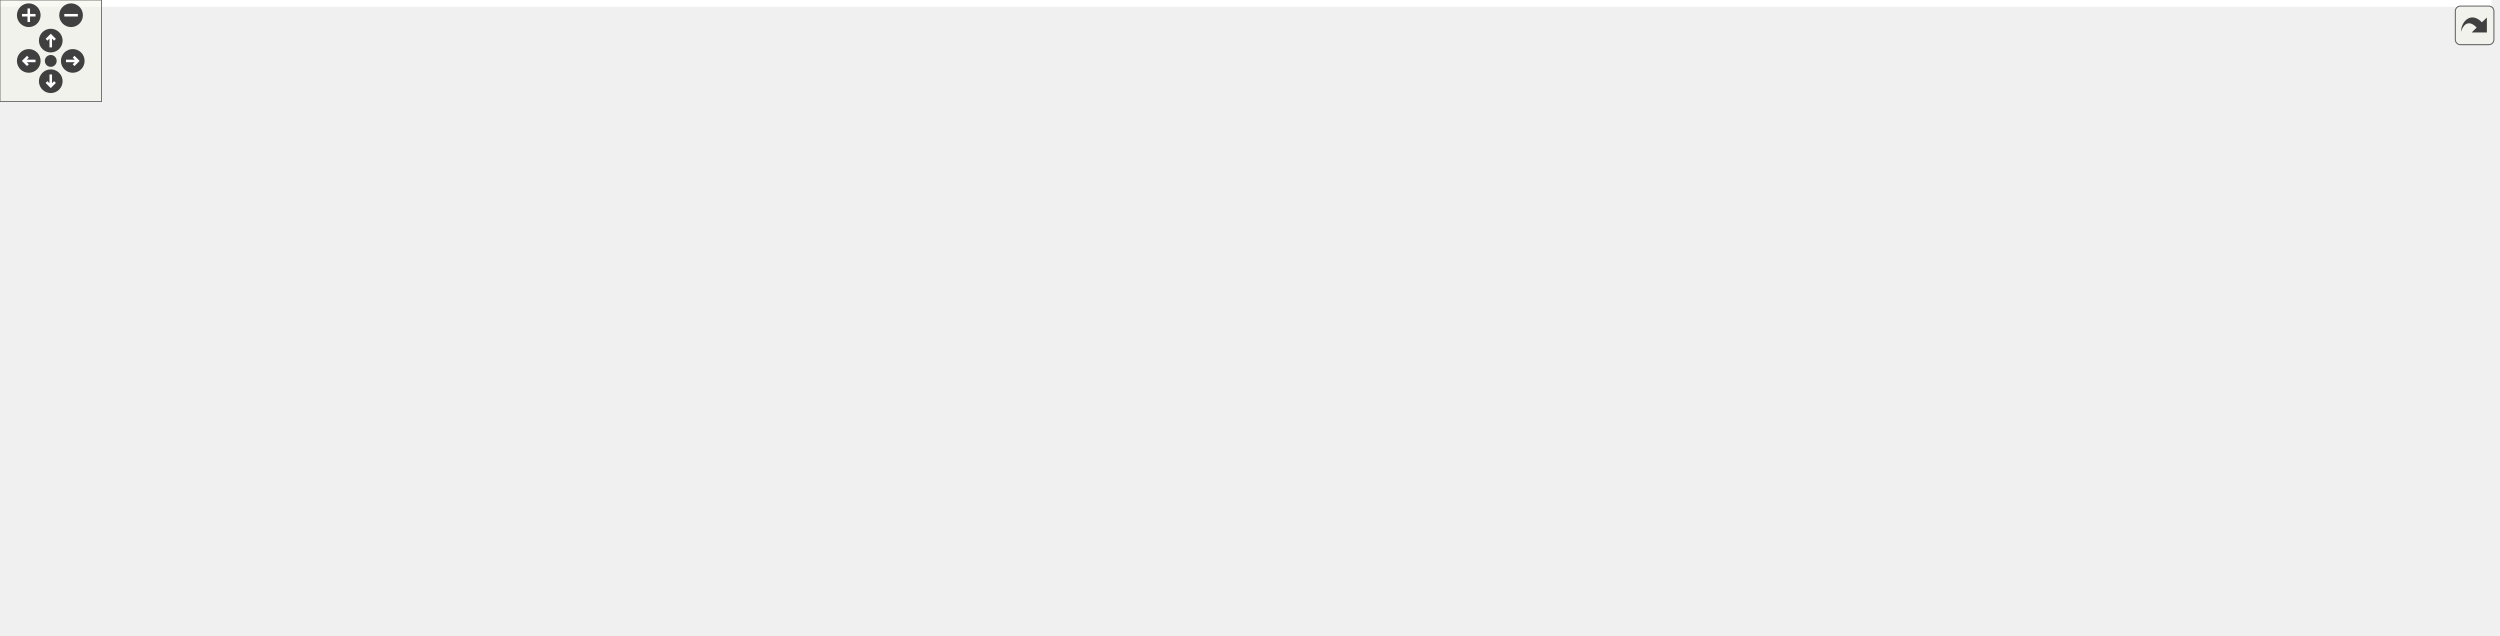
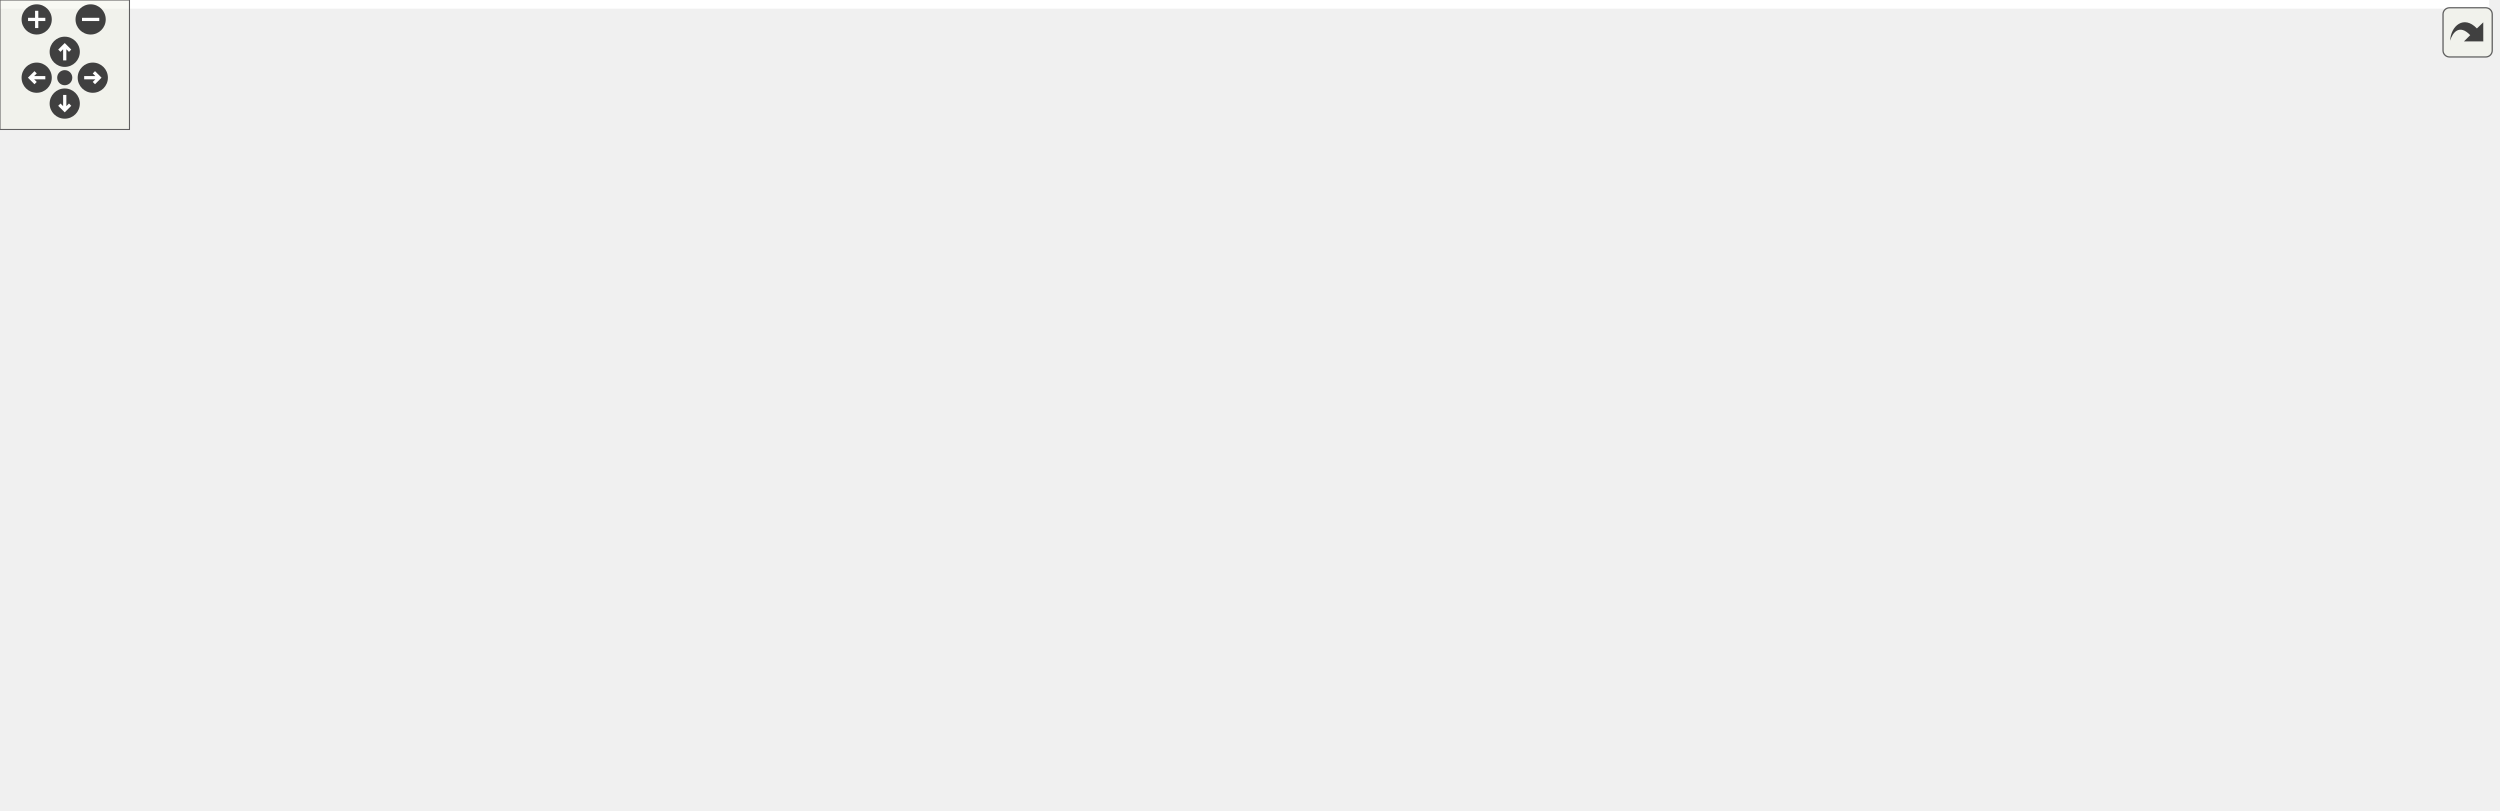
<svg xmlns="http://www.w3.org/2000/svg" xmlns:xlink="http://www.w3.org/1999/xlink" id="main" version="1.1" xml:space="preserve">
  <style type="text/css">
.edge:hover path { stroke: red; }
.edge:hover polygon { stroke: red; fill: red; }
</style>
  <defs>
    <circle id="rim" cx="0" cy="0" r="7" />
    <circle id="rim2" cx="0" cy="0" r="3.5" />
    <g id="zoomPlus">
      <use xlink:href="#rim" fill="#404040">
        <set attributeName="fill" to="#808080" begin="zoomplus.mouseover" end="zoomplus.mouseout" />
      </use>
      <path d="M-4,0h8M0,-4v8" fill="none" stroke="white" stroke-width="1.5" pointer-events="none" />
    </g>
    <g id="zoomMin">
      <use xlink:href="#rim" fill="#404040">
        <set attributeName="fill" to="#808080" begin="zoomminus.mouseover" end="zoomminus.mouseout" />
      </use>
      <path d="M-4,0h8" fill="none" stroke="white" stroke-width="1.5" pointer-events="none" />
    </g>
    <g id="dirArrow">
      <path fill="none" stroke="white" stroke-width="1.5" d="M0,-3.0v7 M-2.5,-0.5L0,-3.0L2.5,-0.5" />
    </g>
    <g id="resetDef">
      <use xlink:href="#rim2" fill="#404040">
        <set attributeName="fill" to="#808080" begin="reset.mouseover" end="reset.mouseout" />
      </use>
    </g>
  </defs>
  <svg id="graph" class="graph">
    <g id="viewport">
-       <polygon fill="white" stroke="transparent" points="-4,4 -4,-315 1472.5,-315 1472.5,4 -4,4" />
+       <polygon fill="white" stroke="transparent" points="-4,4 -4,-315 1153.5,-315 1153.5,4 -4,4" />
      <g id="node1" class="node">
        <g id="a_node1">
          <a xlink:title="Extern declarations for predefined post-processing pipeline presets.">
-             <polygon fill="#bfbfbf" stroke="black" points="798,-280.5 798,-310.5 911,-310.5 911,-280.5 798,-280.5" />
-             <text text-anchor="start" x="806" y="-298.5" font-family="Helvetica,sans-Serif" font-size="10.00">include/postprocess</text>
-             <text text-anchor="middle" x="854.5" y="-287.5" font-family="Helvetica,sans-Serif" font-size="10.00">_presets.h</text>
+             <polygon fill="#bfbfbf" stroke="black" points="660,-280.5 660,-310.5 773,-310.5 773,-280.5 660,-280.5" />
+             <text text-anchor="start" x="668" y="-298.5" font-family="Helvetica,sans-Serif" font-size="10.00">include/postprocess</text>
+             <text text-anchor="middle" x="716.5" y="-287.5" font-family="Helvetica,sans-Serif" font-size="10.00">_presets.h</text>
          </a>
        </g>
      </g>
      <g id="node2" class="node">
        <g id="a_node2">
          <a xlink:href="postprocess_8h.html" target="_top" xlink:title="High-level post-processing pipeline and effects.">
-             <polygon fill="white" stroke="black" points="812.5,-224.5 812.5,-243.5 896.5,-243.5 896.5,-224.5 812.5,-224.5" />
-             <text text-anchor="middle" x="854.5" y="-231.5" font-family="Helvetica,sans-Serif" font-size="10.00">postprocess.h</text>
+             <polygon fill="white" stroke="black" points="674.5,-224.5 674.5,-243.5 758.5,-243.5 758.5,-224.5 674.5,-224.5" />
+             <text text-anchor="middle" x="716.5" y="-231.5" font-family="Helvetica,sans-Serif" font-size="10.00">postprocess.h</text>
          </a>
        </g>
      </g>
      <g id="edge1" class="edge">
-         <path fill="none" stroke="midnightblue" d="M854.5,-280.4C854.5,-272.47 854.5,-262.46 854.5,-253.86" />
-         <polygon fill="midnightblue" stroke="midnightblue" points="858,-253.66 854.5,-243.66 851,-253.66 858,-253.66" />
+         <path fill="none" stroke="midnightblue" d="M716.5,-280.4C716.5,-272.47 716.5,-262.46 716.5,-253.86" />
+         <polygon fill="midnightblue" stroke="midnightblue" points="720,-253.66 716.5,-243.66 713,-253.66 720,-253.66" />
      </g>
      <g id="node3" class="node">
        <g id="a_node3">
          <a xlink:title=" ">
            <polygon fill="white" stroke="#bfbfbf" points="0,-168.5 0,-187.5 149,-187.5 149,-168.5 0,-168.5" />
            <text text-anchor="middle" x="74.5" y="-175.5" font-family="Helvetica,sans-Serif" font-size="10.00">effects/fx_auto_exposure.h</text>
          </a>
        </g>
      </g>
      <g id="edge2" class="edge">
-         <path fill="none" stroke="midnightblue" d="M812.42,-230.92C705.29,-225.5 413.29,-209.86 159.3,-188.12" />
-         <polygon fill="midnightblue" stroke="midnightblue" points="159.41,-184.62 149.14,-187.25 158.8,-191.59 159.41,-184.62" />
+         <path fill="none" stroke="midnightblue" d="M674.39,-230.01C582.73,-223.42 358.02,-206.78 159.19,-188.14" />
+         <polygon fill="midnightblue" stroke="midnightblue" points="159.43,-184.65 149.15,-187.19 158.77,-191.61 159.43,-184.65" />
      </g>
      <g id="node4" class="node">
        <g id="a_node4">
          <a xlink:title=" ">
            <polygon fill="white" stroke="#bfbfbf" points="167,-168.5 167,-187.5 274,-187.5 274,-168.5 167,-168.5" />
            <text text-anchor="middle" x="220.5" y="-175.5" font-family="Helvetica,sans-Serif" font-size="10.00">effects/fx_bloom.h</text>
          </a>
        </g>
      </g>
      <g id="edge3" class="edge">
-         <path fill="none" stroke="midnightblue" d="M812.15,-230.58C718.83,-225.06 488.27,-210.32 284.1,-187.99" />
-         <polygon fill="midnightblue" stroke="midnightblue" points="284.41,-184.51 274.09,-186.89 283.64,-191.46 284.41,-184.51" />
+         <path fill="none" stroke="midnightblue" d="M674.34,-229.16C598.58,-222.14 434.18,-206.38 284.4,-188.07" />
+         <polygon fill="midnightblue" stroke="midnightblue" points="284.45,-184.55 274.1,-186.8 283.6,-191.49 284.45,-184.55" />
      </g>
      <g id="node5" class="node">
        <g id="a_node5">
          <a xlink:title=" ">
            <polygon fill="white" stroke="#bfbfbf" points="292.5,-168.5 292.5,-187.5 384.5,-187.5 384.5,-168.5 292.5,-168.5" />
            <text text-anchor="middle" x="338.5" y="-175.5" font-family="Helvetica,sans-Serif" font-size="10.00">effects/fx_dof.h</text>
          </a>
        </g>
      </g>
      <g id="edge4" class="edge">
-         <path fill="none" stroke="midnightblue" d="M812.44,-229.81C732.93,-223.59 554.89,-208.71 394.72,-188.08" />
-         <polygon fill="midnightblue" stroke="midnightblue" points="395.05,-184.6 384.68,-186.78 394.15,-191.54 395.05,-184.6" />
+         <path fill="none" stroke="midnightblue" d="M674.39,-227.46C614.55,-219.51 501.25,-204.2 394.66,-188.15" />
+         <polygon fill="midnightblue" stroke="midnightblue" points="395.11,-184.68 384.7,-186.64 394.07,-191.6 395.11,-184.68" />
      </g>
      <g id="node6" class="node">
        <g id="a_node6">
          <a xlink:title=" ">
            <polygon fill="white" stroke="#bfbfbf" points="403,-168.5 403,-187.5 504,-187.5 504,-168.5 403,-168.5" />
            <text text-anchor="middle" x="453.5" y="-175.5" font-family="Helvetica,sans-Serif" font-size="10.00">effects/fx_lut3d.h</text>
          </a>
        </g>
      </g>
      <g id="edge5" class="edge">
-         <path fill="none" stroke="midnightblue" d="M812.34,-227.74C749.57,-219.84 627.57,-204.24 513.93,-188.18" />
-         <polygon fill="midnightblue" stroke="midnightblue" points="514.41,-184.71 504.02,-186.78 513.43,-191.65 514.41,-184.71" />
+         <path fill="none" stroke="midnightblue" d="M674.83,-224.44C628.75,-214.98 554.5,-199.74 504.87,-189.55" />
+         <polygon fill="midnightblue" stroke="midnightblue" points="505.48,-186.1 494.98,-187.52 504.07,-192.96 505.48,-186.1" />
      </g>
      <g id="node7" class="node">
        <g id="a_node7">
          <a xlink:title=" ">
            <polygon fill="white" stroke="#bfbfbf" points="522,-168.5 522,-187.5 631,-187.5 631,-168.5 522,-168.5" />
            <text text-anchor="middle" x="576.5" y="-175.5" font-family="Helvetica,sans-Serif" font-size="10.00">effects/fx_lut_viz.h</text>
          </a>
        </g>
      </g>
      <g id="edge6" class="edge">
-         <path fill="none" stroke="midnightblue" d="M812.28,-224.8C763.62,-215.35 683.55,-199.79 630.42,-189.47" />
-         <polygon fill="midnightblue" stroke="midnightblue" points="630.98,-186.02 620.5,-187.55 629.65,-192.89 630.98,-186.02" />
+         <path fill="none" stroke="midnightblue" d="M694.32,-224.44C671.07,-215.48 634.35,-201.31 608.08,-191.18" />
+         <polygon fill="midnightblue" stroke="midnightblue" points="609.17,-187.85 598.58,-187.52 606.65,-194.38 609.17,-187.85" />
      </g>
      <g id="node8" class="node">
        <g id="a_node8">
          <a xlink:title=" ">
            <polygon fill="white" stroke="#bfbfbf" points="649.5,-168.5 649.5,-187.5 783.5,-187.5 783.5,-168.5 649.5,-168.5" />
            <text text-anchor="middle" x="716.5" y="-175.5" font-family="Helvetica,sans-Serif" font-size="10.00">effects/fx_motion_blur.h</text>
          </a>
        </g>
      </g>
      <g id="edge7" class="edge">
-         <path fill="none" stroke="midnightblue" d="M832.63,-224.44C809.72,-215.48 773.52,-201.31 747.63,-191.18" />
-         <polygon fill="midnightblue" stroke="midnightblue" points="748.85,-187.9 738.26,-187.52 746.3,-194.42 748.85,-187.9" />
+         <path fill="none" stroke="midnightblue" d="M716.5,-224.08C716.5,-217.01 716.5,-206.86 716.5,-197.99" />
+         <polygon fill="midnightblue" stroke="midnightblue" points="720,-197.75 716.5,-187.75 713,-197.75 720,-197.75" />
      </g>
      <g id="node9" class="node">
        <g id="a_node9">
-           <a xlink:href="gpu__profiler_8h.html" target="_top" xlink:title=" ">
-             <polygon fill="white" stroke="black" points="1029,-168.5 1029,-187.5 1112,-187.5 1112,-168.5 1029,-168.5" />
-             <text text-anchor="middle" x="1070.5" y="-175.5" font-family="Helvetica,sans-Serif" font-size="10.00">gpu_profiler.h</text>
+           <a xlink:href="pp__exposure__readback_8h.html" target="_top" xlink:title="Async GPU readback state for exposure and histogram.">
+             <polygon fill="white" stroke="black" points="761.5,-112.5 761.5,-131.5 899.5,-131.5 899.5,-112.5 761.5,-112.5" />
+             <text text-anchor="middle" x="830.5" y="-119.5" font-family="Helvetica,sans-Serif" font-size="10.00">pp_exposure_readback.h</text>
          </a>
        </g>
      </g>
      <g id="edge8" class="edge">
-         <path fill="none" stroke="midnightblue" d="M888.73,-224.44C926.01,-215.12 985.77,-200.18 1026.51,-190" />
-         <polygon fill="midnightblue" stroke="midnightblue" points="1027.58,-193.34 1036.43,-187.52 1025.88,-186.55 1027.58,-193.34" />
-       </g>
-       <g id="node22" class="node">
-         <g id="a_node22">
-           <a xlink:href="pp__exposure__readback_8h.html" target="_top" xlink:title="Async GPU readback state for exposure and histogram.">
-             <polygon fill="white" stroke="black" points="876.5,-112.5 876.5,-131.5 1014.5,-131.5 1014.5,-112.5 876.5,-112.5" />
-             <text text-anchor="middle" x="945.5" y="-119.5" font-family="Helvetica,sans-Serif" font-size="10.00">pp_exposure_readback.h</text>
-           </a>
-         </g>
-       </g>
-       <g id="edge24" class="edge">
-         <path fill="none" stroke="midnightblue" d="M879.77,-224.47C896.95,-217.37 918.78,-205.55 931.5,-188 941.13,-174.71 944.38,-156.13 945.37,-142.24" />
-         <polygon fill="midnightblue" stroke="midnightblue" points="948.88,-142.01 945.76,-131.89 941.89,-141.75 948.88,-142.01" />
-       </g>
-       <g id="node23" class="node">
-         <g id="a_node23">
+         <path fill="none" stroke="midnightblue" d="M748.11,-224.43C767.93,-217.56 792.65,-206.03 808.5,-188 819.92,-175.01 825.46,-155.85 828.12,-141.69" />
+         <polygon fill="midnightblue" stroke="midnightblue" points="831.61,-142.05 829.69,-131.63 824.69,-140.97 831.61,-142.05" />
+       </g>
+       <g id="node15" class="node">
+         <g id="a_node15">
          <a xlink:href="pp__gpu__resources_8h.html" target="_top" xlink:title="GPU resource handles for the post-processing pipeline.">
-             <polygon fill="white" stroke="black" points="745,-112.5 745,-131.5 858,-131.5 858,-112.5 745,-112.5" />
-             <text text-anchor="middle" x="801.5" y="-119.5" font-family="Helvetica,sans-Serif" font-size="10.00">pp_gpu_resources.h</text>
-           </a>
-         </g>
-       </g>
-       <g id="edge27" class="edge">
-         <path fill="none" stroke="midnightblue" d="M873.81,-224.37C897.26,-212.64 931.89,-190.54 916.5,-168 905.13,-151.34 886.58,-140.84 867.66,-134.24" />
-         <polygon fill="midnightblue" stroke="midnightblue" points="868.67,-130.88 858.08,-131.21 866.56,-137.56 868.67,-130.88" />
-       </g>
-       <g id="node24" class="node">
-         <g id="a_node24">
+             <polygon fill="white" stroke="black" points="630,-112.5 630,-131.5 743,-131.5 743,-112.5 630,-112.5" />
+             <text text-anchor="middle" x="686.5" y="-119.5" font-family="Helvetica,sans-Serif" font-size="10.00">pp_gpu_resources.h</text>
+           </a>
+         </g>
+       </g>
+       <g id="edge15" class="edge">
+         <path fill="none" stroke="midnightblue" d="M741.49,-224.45C769.47,-213.44 808.89,-192.76 792.5,-168 781.84,-151.89 764.13,-141.53 746.21,-134.88" />
+         <polygon fill="midnightblue" stroke="midnightblue" points="746.87,-131.41 736.27,-131.55 744.64,-138.05 746.87,-131.41" />
+       </g>
+       <g id="node16" class="node">
+         <g id="a_node16">
          <a xlink:href="pp__params_8h.html" target="_top" xlink:title="Parameter structs and defaults for uber-shader post-processing effects.">
-             <polygon fill="white" stroke="black" points="1388.5,-112.5 1388.5,-131.5 1468.5,-131.5 1468.5,-112.5 1388.5,-112.5" />
-             <text text-anchor="middle" x="1428.5" y="-119.5" font-family="Helvetica,sans-Serif" font-size="10.00">pp_params.h</text>
-           </a>
-         </g>
-       </g>
-       <g id="edge29" class="edge">
-         <path fill="none" stroke="midnightblue" d="M896.86,-230.22C955.51,-225.57 1064.3,-214.02 1153.5,-188 1174.51,-181.87 1177.63,-174.59 1198.5,-168 1207.06,-165.3 1313.21,-144.92 1378.27,-132.53" />
-         <polygon fill="midnightblue" stroke="midnightblue" points="1379.17,-135.92 1388.34,-130.62 1377.86,-129.05 1379.17,-135.92" />
-       </g>
-       <g id="node25" class="node">
-         <g id="a_node25">
+             <polygon fill="white" stroke="black" points="1001.5,-168.5 1001.5,-187.5 1081.5,-187.5 1081.5,-168.5 1001.5,-168.5" />
+             <text text-anchor="middle" x="1041.5" y="-175.5" font-family="Helvetica,sans-Serif" font-size="10.00">pp_params.h</text>
+           </a>
+         </g>
+       </g>
+       <g id="edge17" class="edge">
+         <path fill="none" stroke="midnightblue" d="M758.63,-226.4C810.84,-218.16 902.79,-203.46 991.45,-188.16" />
+         <polygon fill="midnightblue" stroke="midnightblue" points="992.14,-191.59 1001.4,-186.43 990.95,-184.69 992.14,-191.59" />
+       </g>
+       <g id="node17" class="node">
+         <g id="a_node17">
+           <a xlink:title=" ">
+             <polygon fill="white" stroke="#bfbfbf" points="1069.5,-112.5 1069.5,-131.5 1149.5,-131.5 1149.5,-112.5 1069.5,-112.5" />
+             <text text-anchor="middle" x="1109.5" y="-119.5" font-family="Helvetica,sans-Serif" font-size="10.00">cglm/types.h</text>
+           </a>
+         </g>
+       </g>
+       <g id="edge25" class="edge">
+         <path fill="none" stroke="midnightblue" d="M758.78,-233.57C845.88,-233.86 1041.3,-229.7 1090.5,-188 1103.79,-176.73 1108.06,-156.72 1109.3,-141.87" />
+         <polygon fill="midnightblue" stroke="midnightblue" points="1112.8,-141.9 1109.76,-131.75 1105.81,-141.58 1112.8,-141.9" />
+       </g>
+       <g id="node18" class="node">
+         <g id="a_node18">
          <a xlink:href="pp__shader__state_8h.html" target="_top" xlink:title="Shader management state for the optimized uber-shader pipeline.">
-             <polygon fill="white" stroke="black" points="801.5,-168.5 801.5,-187.5 907.5,-187.5 907.5,-168.5 801.5,-168.5" />
-             <text text-anchor="middle" x="854.5" y="-175.5" font-family="Helvetica,sans-Serif" font-size="10.00">pp_shader_state.h</text>
-           </a>
-         </g>
-       </g>
-       <g id="edge32" class="edge">
-         <path fill="none" stroke="midnightblue" d="M854.5,-224.08C854.5,-217.01 854.5,-206.86 854.5,-197.99" />
-         <polygon fill="midnightblue" stroke="midnightblue" points="858,-197.75 854.5,-187.75 851,-197.75 858,-197.75" />
-       </g>
-       <g id="node27" class="node">
-         <g id="a_node27">
-           <a xlink:href="pp__ubo_8h.html" target="_top" xlink:title="GPU-side Uniform Buffer Object layout for the post-processing uber-shader.">
-             <polygon fill="white" stroke="black" points="1203,-112.5 1203,-131.5 1264,-131.5 1264,-112.5 1203,-112.5" />
-             <text text-anchor="middle" x="1233.5" y="-119.5" font-family="Helvetica,sans-Serif" font-size="10.00">pp_ubo.h</text>
-           </a>
-         </g>
-       </g>
-       <g id="edge37" class="edge">
-         <path fill="none" stroke="midnightblue" d="M896.84,-230.55C950.51,-226.39 1045.23,-215.53 1121.5,-188 1139.75,-181.41 1184.33,-154.15 1211.42,-137.09" />
-         <polygon fill="midnightblue" stroke="midnightblue" points="1213.62,-139.84 1220.2,-131.53 1209.88,-133.92 1213.62,-139.84" />
-       </g>
-       <g id="node28" class="node">
-         <g id="a_node28">
-           <a xlink:title=" ">
-             <polygon fill="white" stroke="#bfbfbf" points="1207,-168.5 1207,-187.5 1284,-187.5 1284,-168.5 1207,-168.5" />
-             <text text-anchor="middle" x="1245.5" y="-175.5" font-family="Helvetica,sans-Serif" font-size="10.00">cglm/cglm.h</text>
-           </a>
-         </g>
-       </g>
-       <g id="edge41" class="edge">
-         <path fill="none" stroke="midnightblue" d="M896.72,-227.87C960.77,-219.98 1086.27,-204.09 1192.5,-188 1193.8,-187.8 1195.11,-187.6 1196.44,-187.39" />
-         <polygon fill="midnightblue" stroke="midnightblue" points="1197.42,-190.78 1206.74,-185.75 1196.31,-183.87 1197.42,-190.78" />
+             <polygon fill="white" stroke="black" points="877.5,-168.5 877.5,-187.5 983.5,-187.5 983.5,-168.5 877.5,-168.5" />
+             <text text-anchor="middle" x="930.5" y="-175.5" font-family="Helvetica,sans-Serif" font-size="10.00">pp_shader_state.h</text>
+           </a>
+         </g>
+       </g>
+       <g id="edge20" class="edge">
+         <path fill="none" stroke="midnightblue" d="M750.41,-224.44C787.35,-215.12 846.55,-200.18 886.92,-190" />
+         <polygon fill="midnightblue" stroke="midnightblue" points="887.91,-193.36 896.75,-187.52 886.2,-186.57 887.91,-193.36" />
      </g>
      <g id="node10" class="node">
        <g id="a_node10">
-           <a xlink:href="adaptive__sampler_8h.html" target="_top" xlink:title="Adaptive sampling utility for performance metrics.">
-             <polygon fill="white" stroke="black" points="1043,-56.5 1043,-75.5 1156,-75.5 1156,-56.5 1043,-56.5" />
-             <text text-anchor="middle" x="1099.5" y="-63.5" font-family="Helvetica,sans-Serif" font-size="10.00">adaptive_sampler.h</text>
+           <a xlink:href="gl__common_8h.html" target="_top" xlink:title="Common OpenGL definitions, RAII helpers, and utilities.">
+             <polygon fill="white" stroke="black" points="789,-56.5 789,-75.5 872,-75.5 872,-56.5 789,-56.5" />
+             <text text-anchor="middle" x="830.5" y="-63.5" font-family="Helvetica,sans-Serif" font-size="10.00">gl_common.h</text>
          </a>
        </g>
      </g>
      <g id="edge9" class="edge">
-         <path fill="none" stroke="midnightblue" d="M1084.58,-168.26C1095.85,-160.35 1110.85,-147.58 1117.5,-132 1124.1,-116.55 1117.65,-98.01 1110.71,-84.69" />
-         <polygon fill="midnightblue" stroke="midnightblue" points="1113.53,-82.58 1105.51,-75.66 1107.46,-86.07 1113.53,-82.58" />
+         <path fill="none" stroke="midnightblue" d="M830.5,-112.08C830.5,-105.01 830.5,-94.86 830.5,-85.99" />
+         <polygon fill="midnightblue" stroke="midnightblue" points="834,-85.75 830.5,-75.75 827,-85.75 834,-85.75" />
+       </g>
+       <g id="node14" class="node">
+         <g id="a_node14">
+           <a xlink:title=" ">
+             <polygon fill="white" stroke="#bfbfbf" points="938,-0.5 938,-19.5 991,-19.5 991,-0.5 938,-0.5" />
+             <text text-anchor="middle" x="964.5" y="-7.5" font-family="Helvetica,sans-Serif" font-size="10.00">stdint.h</text>
+           </a>
+         </g>
+       </g>
+       <g id="edge14" class="edge">
+         <path fill="none" stroke="midnightblue" d="M841.01,-112.37C863.72,-93.73 917.56,-49.53 946.06,-26.13" />
+         <polygon fill="midnightblue" stroke="midnightblue" points="948.53,-28.64 954.03,-19.59 944.08,-23.23 948.53,-28.64" />
+       </g>
+       <g id="node11" class="node">
+         <g id="a_node11">
+           <a xlink:title=" ">
+             <polygon fill="white" stroke="#bfbfbf" points="748,-0.5 748,-19.5 819,-19.5 819,-0.5 748,-0.5" />
+             <text text-anchor="middle" x="783.5" y="-7.5" font-family="Helvetica,sans-Serif" font-size="10.00">glad/glad.h</text>
+           </a>
+         </g>
+       </g>
+       <g id="edge10" class="edge">
+         <path fill="none" stroke="midnightblue" d="M822.74,-56.08C815.96,-48.3 805.96,-36.8 797.74,-27.37" />
+         <polygon fill="midnightblue" stroke="midnightblue" points="800.32,-25 791.12,-19.75 795.04,-29.59 800.32,-25" />
      </g>
      <g id="node12" class="node">
        <g id="a_node12">
          <a xlink:title=" ">
-             <polygon fill="white" stroke="#bfbfbf" points="1115,-0.5 1115,-19.5 1168,-19.5 1168,-0.5 1115,-0.5" />
-             <text text-anchor="middle" x="1141.5" y="-7.5" font-family="Helvetica,sans-Serif" font-size="10.00">stdint.h</text>
-           </a>
-         </g>
-       </g>
-       <g id="edge21" class="edge">
-         <path fill="none" stroke="midnightblue" d="M1085.62,-168.48C1099.09,-160.36 1118.72,-147.16 1132.5,-132 1151.93,-110.62 1157.9,-103.87 1165.5,-76 1170.03,-59.38 1161.98,-41.01 1154.01,-28.05" />
-         <polygon fill="midnightblue" stroke="midnightblue" points="1156.87,-26.03 1148.4,-19.67 1151.05,-29.93 1156.87,-26.03" />
+             <polygon fill="white" stroke="#bfbfbf" points="837,-0.5 837,-19.5 920,-19.5 920,-0.5 837,-0.5" />
+             <text text-anchor="middle" x="878.5" y="-7.5" font-family="Helvetica,sans-Serif" font-size="10.00">GLFW/glfw3.h</text>
+           </a>
+         </g>
+       </g>
+       <g id="edge11" class="edge">
+         <path fill="none" stroke="midnightblue" d="M838.43,-56.08C845.35,-48.3 855.57,-36.8 863.95,-27.37" />
+         <polygon fill="midnightblue" stroke="midnightblue" points="866.69,-29.55 870.72,-19.75 861.46,-24.9 866.69,-29.55" />
      </g>
      <g id="node13" class="node">
        <g id="a_node13">
-           <a xlink:href="metric__stack_8h.html" target="_top" xlink:title=" ">
-             <polygon fill="white" stroke="black" points="638,-112.5 638,-131.5 727,-131.5 727,-112.5 638,-112.5" />
-             <text text-anchor="middle" x="682.5" y="-119.5" font-family="Helvetica,sans-Serif" font-size="10.00">metric_stack.h</text>
+           <a xlink:title=" ">
+             <polygon fill="white" stroke="#bfbfbf" points="673.5,-0.5 673.5,-19.5 729.5,-19.5 729.5,-0.5 673.5,-0.5" />
+             <text text-anchor="middle" x="701.5" y="-7.5" font-family="Helvetica,sans-Serif" font-size="10.00">stddef.h</text>
          </a>
        </g>
      </g>
      <g id="edge12" class="edge">
-         <path fill="none" stroke="midnightblue" d="M1028.78,-171.8C967.36,-164.06 848.72,-148.75 737.34,-132.09" />
-         <polygon fill="midnightblue" stroke="midnightblue" points="737.68,-128.6 727.27,-130.57 736.64,-135.52 737.68,-128.6" />
-       </g>
-       <g id="node15" class="node">
-         <g id="a_node15">
-           <a xlink:href="perf__timer_8h.html" target="_top" xlink:title="High-precision performance measurement (CPU and GPU).">
-             <polygon fill="white" stroke="black" points="1032.5,-112.5 1032.5,-131.5 1108.5,-131.5 1108.5,-112.5 1032.5,-112.5" />
-             <text text-anchor="middle" x="1070.5" y="-119.5" font-family="Helvetica,sans-Serif" font-size="10.00">perf_timer.h</text>
-           </a>
-         </g>
-       </g>
-       <g id="edge14" class="edge">
-         <path fill="none" stroke="midnightblue" d="M1070.5,-168.08C1070.5,-161.01 1070.5,-150.86 1070.5,-141.99" />
-         <polygon fill="midnightblue" stroke="midnightblue" points="1074,-141.75 1070.5,-131.75 1067,-141.75 1074,-141.75" />
+         <path fill="none" stroke="midnightblue" d="M810.06,-56.44C788.83,-47.56 755.4,-33.56 731.25,-23.45" />
+         <polygon fill="midnightblue" stroke="midnightblue" points="732.42,-20.15 721.84,-19.52 729.72,-26.61 732.42,-20.15" />
+       </g>
+       <g id="edge13" class="edge">
+         <path fill="none" stroke="midnightblue" d="M851.73,-56.44C873.88,-47.52 908.82,-33.44 933.94,-23.32" />
+         <polygon fill="midnightblue" stroke="midnightblue" points="935.4,-26.5 943.37,-19.52 932.78,-20.01 935.4,-26.5" />
+       </g>
+       <g id="edge16" class="edge">
+         <path fill="none" stroke="midnightblue" d="M709.32,-112.44C733.33,-103.44 771.33,-89.19 798.37,-79.05" />
+         <polygon fill="midnightblue" stroke="midnightblue" points="799.66,-82.3 807.79,-75.52 797.2,-75.75 799.66,-82.3" />
+       </g>
+       <g id="edge19" class="edge">
+         <path fill="none" stroke="midnightblue" d="M1041.56,-168.42C1041.34,-147.64 1038.54,-93.56 1016.5,-56 1009.42,-43.93 997.93,-33.48 987.54,-25.7" />
+         <polygon fill="midnightblue" stroke="midnightblue" points="989.39,-22.72 979.2,-19.81 985.35,-28.44 989.39,-22.72" />
+       </g>
+       <g id="edge18" class="edge">
+         <path fill="none" stroke="midnightblue" d="M1052.43,-168.32C1062.67,-160.18 1078.22,-147.84 1090.5,-138.09" />
+         <polygon fill="midnightblue" stroke="midnightblue" points="1092.72,-140.79 1098.38,-131.83 1088.37,-135.31 1092.72,-140.79" />
+       </g>
+       <g id="node19" class="node">
+         <g id="a_node19">
+           <a xlink:href="shader_8h.html" target="_top" xlink:title="High-level OpenGL shader management with metadata and uniform caching.">
+             <polygon fill="white" stroke="black" points="917.5,-112.5 917.5,-131.5 975.5,-131.5 975.5,-112.5 917.5,-112.5" />
+             <text text-anchor="middle" x="946.5" y="-119.5" font-family="Helvetica,sans-Serif" font-size="10.00">shader.h</text>
+           </a>
+         </g>
+       </g>
+       <g id="edge21" class="edge">
+         <path fill="none" stroke="midnightblue" d="M933.14,-168.08C935.29,-160.85 938.38,-150.41 941.05,-141.4" />
+         <polygon fill="midnightblue" stroke="midnightblue" points="944.42,-142.33 943.91,-131.75 937.71,-140.34 944.42,-142.33" />
      </g>
      <g id="node20" class="node">
        <g id="a_node20">
-           <a xlink:href="app__settings_8h.html" target="_top" xlink:title="Global application constants, configuration macros, and default values.">
-             <polygon fill="white" stroke="black" points="1282.5,-112.5 1282.5,-131.5 1370.5,-131.5 1370.5,-112.5 1282.5,-112.5" />
-             <text text-anchor="middle" x="1326.5" y="-119.5" font-family="Helvetica,sans-Serif" font-size="10.00">app_settings.h</text>
-           </a>
-         </g>
+           <a xlink:title=" ">
+             <polygon fill="white" stroke="#bfbfbf" points="945.5,-56.5 945.5,-75.5 1007.5,-75.5 1007.5,-56.5 945.5,-56.5" />
+             <text text-anchor="middle" x="976.5" y="-63.5" font-family="Helvetica,sans-Serif" font-size="10.00">stdbool.h</text>
+           </a>
+         </g>
+       </g>
+       <g id="edge24" class="edge">
+         <path fill="none" stroke="midnightblue" d="M947.13,-168.46C959.99,-160.84 976.84,-148.36 984.5,-132 991.35,-117.38 988.14,-98.97 983.92,-85.48" />
+         <polygon fill="midnightblue" stroke="midnightblue" points="987.15,-84.13 980.49,-75.88 980.56,-86.48 987.15,-84.13" />
      </g>
      <g id="edge22" class="edge">
-         <path fill="none" stroke="midnightblue" d="M1111.06,-168.44C1155.82,-159 1227.88,-143.8 1276.2,-133.61" />
-         <polygon fill="midnightblue" stroke="midnightblue" points="1277.06,-137.01 1286.13,-131.52 1275.62,-130.16 1277.06,-137.01" />
-       </g>
-       <g id="node11" class="node">
-         <g id="a_node11">
-           <a xlink:title=" ">
-             <polygon fill="white" stroke="#bfbfbf" points="1007.5,-0.5 1007.5,-19.5 1063.5,-19.5 1063.5,-0.5 1007.5,-0.5" />
-             <text text-anchor="middle" x="1035.5" y="-7.5" font-family="Helvetica,sans-Serif" font-size="10.00">stddef.h</text>
-           </a>
-         </g>
-       </g>
-       <g id="edge10" class="edge">
-         <path fill="none" stroke="midnightblue" d="M1089.22,-56.32C1079.66,-48.26 1065.22,-36.08 1053.72,-26.37" />
-         <polygon fill="midnightblue" stroke="midnightblue" points="1055.87,-23.61 1045.97,-19.83 1051.36,-28.96 1055.87,-23.61" />
-       </g>
-       <g id="edge11" class="edge">
-         <path fill="none" stroke="midnightblue" d="M1106.44,-56.08C1112.43,-48.38 1121.25,-37.03 1128.55,-27.65" />
-         <polygon fill="midnightblue" stroke="midnightblue" points="1131.32,-29.79 1134.69,-19.75 1125.79,-25.5 1131.32,-29.79" />
-       </g>
-       <g id="node14" class="node">
-         <g id="a_node14">
-           <a xlink:title=" ">
-             <polygon fill="white" stroke="#bfbfbf" points="559.5,-56.5 559.5,-75.5 621.5,-75.5 621.5,-56.5 559.5,-56.5" />
-             <text text-anchor="middle" x="590.5" y="-63.5" font-family="Helvetica,sans-Serif" font-size="10.00">stdbool.h</text>
-           </a>
-         </g>
-       </g>
-       <g id="edge13" class="edge">
-         <path fill="none" stroke="midnightblue" d="M667.72,-112.32C653.23,-103.82 630.93,-90.73 614.01,-80.8" />
-         <polygon fill="midnightblue" stroke="midnightblue" points="615.64,-77.7 605.24,-75.65 612.1,-83.74 615.64,-77.7" />
-       </g>
-       <g id="node16" class="node">
-         <g id="a_node16">
-           <a xlink:href="gl__common_8h.html" target="_top" xlink:title="Common OpenGL definitions, RAII helpers, and utilities.">
-             <polygon fill="white" stroke="black" points="837,-56.5 837,-75.5 920,-75.5 920,-56.5 837,-56.5" />
-             <text text-anchor="middle" x="878.5" y="-63.5" font-family="Helvetica,sans-Serif" font-size="10.00">gl_common.h</text>
-           </a>
-         </g>
-       </g>
-       <g id="edge15" class="edge">
-         <path fill="none" stroke="midnightblue" d="M1040.08,-112.44C1007.22,-103.2 954.72,-88.44 918.53,-78.26" />
-         <polygon fill="midnightblue" stroke="midnightblue" points="919.35,-74.85 908.78,-75.52 917.46,-81.59 919.35,-74.85" />
-       </g>
-       <g id="node19" class="node">
-         <g id="a_node19">
-           <a xlink:title=" ">
-             <polygon fill="white" stroke="#bfbfbf" points="976.5,-56.5 976.5,-75.5 1024.5,-75.5 1024.5,-56.5 976.5,-56.5" />
-             <text text-anchor="middle" x="1000.5" y="-63.5" font-family="Helvetica,sans-Serif" font-size="10.00">time.h</text>
-           </a>
-         </g>
-       </g>
-       <g id="edge20" class="edge">
-         <path fill="none" stroke="midnightblue" d="M1059.25,-112.32C1048.7,-104.18 1032.7,-91.84 1020.06,-82.09" />
-         <polygon fill="midnightblue" stroke="midnightblue" points="1022.01,-79.17 1011.95,-75.83 1017.73,-84.71 1022.01,-79.17" />
-       </g>
-       <g id="edge18" class="edge">
-         <path fill="none" stroke="midnightblue" d="M903.38,-56.44C929.79,-47.36 971.72,-32.94 1001.24,-22.78" />
-         <polygon fill="midnightblue" stroke="midnightblue" points="1002.42,-26.08 1010.74,-19.52 1000.14,-19.46 1002.42,-26.08" />
-       </g>
-       <g id="edge19" class="edge">
-         <path fill="none" stroke="midnightblue" d="M920.17,-56.44C971.05,-46 1056.28,-28.5 1104.78,-18.54" />
-         <polygon fill="midnightblue" stroke="midnightblue" points="1105.75,-21.91 1114.84,-16.47 1104.34,-15.06 1105.75,-21.91" />
-       </g>
-       <g id="node17" class="node">
-         <g id="a_node17">
-           <a xlink:title=" ">
-             <polygon fill="white" stroke="#bfbfbf" points="880,-0.5 880,-19.5 951,-19.5 951,-0.5 880,-0.5" />
-             <text text-anchor="middle" x="915.5" y="-7.5" font-family="Helvetica,sans-Serif" font-size="10.00">glad/glad.h</text>
-           </a>
-         </g>
-       </g>
-       <g id="edge16" class="edge">
-         <path fill="none" stroke="midnightblue" d="M884.61,-56.08C889.78,-48.53 897.35,-37.49 903.69,-28.23" />
-         <polygon fill="midnightblue" stroke="midnightblue" points="906.74,-29.98 909.5,-19.75 900.96,-26.02 906.74,-29.98" />
-       </g>
-       <g id="node18" class="node">
-         <g id="a_node18">
-           <a xlink:title=" ">
-             <polygon fill="white" stroke="#bfbfbf" points="779,-0.5 779,-19.5 862,-19.5 862,-0.5 779,-0.5" />
-             <text text-anchor="middle" x="820.5" y="-7.5" font-family="Helvetica,sans-Serif" font-size="10.00">GLFW/glfw3.h</text>
-           </a>
-         </g>
-       </g>
-       <g id="edge17" class="edge">
-         <path fill="none" stroke="midnightblue" d="M869.18,-56.32C860.61,-48.34 847.69,-36.31 837.31,-26.65" />
-         <polygon fill="midnightblue" stroke="midnightblue" points="839.69,-24.09 829.99,-19.83 834.92,-29.21 839.69,-24.09" />
-       </g>
-       <g id="node21" class="node">
-         <g id="a_node21">
-           <a xlink:title=" ">
-             <polygon fill="white" stroke="#bfbfbf" points="1286.5,-56.5 1286.5,-75.5 1366.5,-75.5 1366.5,-56.5 1286.5,-56.5" />
-             <text text-anchor="middle" x="1326.5" y="-63.5" font-family="Helvetica,sans-Serif" font-size="10.00">cglm/types.h</text>
-           </a>
-         </g>
+         <path fill="none" stroke="midnightblue" d="M928.12,-112.44C909.28,-103.68 879.77,-89.94 858.12,-79.86" />
+         <polygon fill="midnightblue" stroke="midnightblue" points="859.34,-76.56 848.79,-75.52 856.38,-82.91 859.34,-76.56" />
      </g>
      <g id="edge23" class="edge">
-         <path fill="none" stroke="midnightblue" d="M1326.5,-112.08C1326.5,-105.01 1326.5,-94.86 1326.5,-85.99" />
-         <polygon fill="midnightblue" stroke="midnightblue" points="1330,-85.75 1326.5,-75.75 1323,-85.75 1330,-85.75" />
-       </g>
-       <g id="edge26" class="edge">
-         <path fill="none" stroke="midnightblue" d="M945.89,-112.46C947.01,-98.56 951.27,-71.08 967.5,-56 987.27,-37.62 1059.8,-23.53 1104.74,-16.33" />
-         <polygon fill="midnightblue" stroke="midnightblue" points="1105.36,-19.77 1114.7,-14.77 1104.28,-12.86 1105.36,-19.77" />
-       </g>
-       <g id="edge25" class="edge">
-         <path fill="none" stroke="midnightblue" d="M934.74,-112.32C924.73,-104.26 909.61,-92.08 897.57,-82.37" />
-         <polygon fill="midnightblue" stroke="midnightblue" points="899.44,-79.38 889.46,-75.83 895.05,-84.83 899.44,-79.38" />
-       </g>
-       <g id="edge28" class="edge">
-         <path fill="none" stroke="midnightblue" d="M813.87,-112.32C825.66,-104.06 843.63,-91.45 857.64,-81.63" />
-         <polygon fill="midnightblue" stroke="midnightblue" points="859.98,-84.26 866.16,-75.65 855.96,-78.53 859.98,-84.26" />
-       </g>
-       <g id="edge31" class="edge">
-         <path fill="none" stroke="midnightblue" d="M1423.99,-112.19C1416.19,-97.91 1398.75,-69.89 1375.5,-56 1313.29,-18.85 1226.67,-11.47 1178.16,-10.51" />
-         <polygon fill="midnightblue" stroke="midnightblue" points="1178.17,-7.01 1168.13,-10.4 1178.08,-14.01 1178.17,-7.01" />
-       </g>
-       <g id="edge30" class="edge">
-         <path fill="none" stroke="midnightblue" d="M1412.11,-112.32C1395.83,-103.7 1370.63,-90.36 1351.78,-80.39" />
-         <polygon fill="midnightblue" stroke="midnightblue" points="1353.32,-77.24 1342.85,-75.65 1350.05,-83.43 1353.32,-77.24" />
-       </g>
-       <g id="edge36" class="edge">
-         <path fill="none" stroke="midnightblue" d="M801.31,-169.18C714.78,-156.45 553.01,-132.59 552.5,-132 539.27,-116.66 555.99,-96.07 571.24,-82.21" />
-         <polygon fill="midnightblue" stroke="midnightblue" points="573.6,-84.8 578.92,-75.64 569.04,-79.48 573.6,-84.8" />
-       </g>
-       <g id="node26" class="node">
-         <g id="a_node26">
-           <a xlink:href="shader_8h.html" target="_top" xlink:title="High-level OpenGL shader management with metadata and uniform caching.">
-             <polygon fill="white" stroke="black" points="561.5,-112.5 561.5,-131.5 619.5,-131.5 619.5,-112.5 561.5,-112.5" />
-             <text text-anchor="middle" x="590.5" y="-119.5" font-family="Helvetica,sans-Serif" font-size="10.00">shader.h</text>
-           </a>
-         </g>
-       </g>
-       <g id="edge33" class="edge">
-         <path fill="none" stroke="midnightblue" d="M809.6,-168.42C766.25,-160.05 698.53,-146.74 629.98,-132.05" />
-         <polygon fill="midnightblue" stroke="midnightblue" points="630.38,-128.56 619.87,-129.87 628.91,-135.4 630.38,-128.56" />
-       </g>
-       <g id="edge35" class="edge">
-         <path fill="none" stroke="midnightblue" d="M590.5,-112.08C590.5,-105.01 590.5,-94.86 590.5,-85.99" />
-         <polygon fill="midnightblue" stroke="midnightblue" points="594,-85.75 590.5,-75.75 587,-85.75 594,-85.75" />
-       </g>
-       <g id="edge34" class="edge">
-         <path fill="none" stroke="midnightblue" d="M619.85,-114.07C623.1,-113.35 626.37,-112.64 629.5,-112 697.53,-98.01 776.51,-84.14 826.96,-75.57" />
-         <polygon fill="midnightblue" stroke="midnightblue" points="827.69,-79 836.97,-73.88 826.52,-72.1 827.69,-79" />
-       </g>
-       <g id="edge40" class="edge">
-         <path fill="none" stroke="midnightblue" d="M1230.18,-112.33C1224.86,-99.18 1213.5,-73.87 1198.5,-56 1188.65,-44.26 1175.31,-33.53 1164.01,-25.49" />
-         <polygon fill="midnightblue" stroke="midnightblue" points="1165.72,-22.42 1155.49,-19.66 1161.76,-28.2 1165.72,-22.42" />
-       </g>
-       <g id="edge38" class="edge">
-         <path fill="none" stroke="midnightblue" d="M1202.93,-116.35C1142.13,-107.1 1005.45,-86.31 930.36,-74.89" />
-         <polygon fill="midnightblue" stroke="midnightblue" points="930.6,-71.38 920.18,-73.34 929.54,-78.3 930.6,-71.38" />
-       </g>
-       <g id="edge39" class="edge">
-         <path fill="none" stroke="midnightblue" d="M1248.44,-112.32C1263.09,-103.82 1285.63,-90.73 1302.74,-80.8" />
-         <polygon fill="midnightblue" stroke="midnightblue" points="1304.7,-83.7 1311.6,-75.65 1301.19,-77.65 1304.7,-83.7" />
+         <path fill="none" stroke="midnightblue" d="M951.45,-112.08C955.6,-104.61 961.65,-93.72 966.77,-84.52" />
+         <polygon fill="midnightblue" stroke="midnightblue" points="969.84,-86.19 971.64,-75.75 963.72,-82.79 969.84,-86.19" />
      </g>
    </g>
  </svg>
  <g id="navigator" transform="translate(0 0)" fill="#404254">
    <rect fill="#f2f5e9" fill-opacity="0.5" stroke="#606060" stroke-width=".5" x="0" y="0" width="60" height="60" />
    <use id="zoomplus" xlink:href="#zoomPlus" x="17" y="9" />
    <use id="zoomminus" xlink:href="#zoomMin" x="42" y="9" />
    <use id="reset" xlink:href="#resetDef" x="30" y="36" />
    <g id="arrowUp" xlink:href="#dirArrow" transform="translate(30 24)">
      <use xlink:href="#rim" fill="#404040">
        <set attributeName="fill" to="#808080" begin="arrowUp.mouseover" end="arrowUp.mouseout" />
      </use>
      <path fill="none" stroke="white" stroke-width="1.5" d="M0,-3.0v7 M-2.5,-0.5L0,-3.0L2.5,-0.5" />
    </g>
    <g id="arrowRight" xlink:href="#dirArrow" transform="rotate(90) translate(36 -43)">
      <use xlink:href="#rim" fill="#404040">
        <set attributeName="fill" to="#808080" begin="arrowRight.mouseover" end="arrowRight.mouseout" />
      </use>
      <path fill="none" stroke="white" stroke-width="1.5" d="M0,-3.0v7 M-2.5,-0.5L0,-3.0L2.5,-0.5" />
    </g>
    <g id="arrowDown" xlink:href="#dirArrow" transform="rotate(180) translate(-30 -48)">
      <use xlink:href="#rim" fill="#404040">
        <set attributeName="fill" to="#808080" begin="arrowDown.mouseover" end="arrowDown.mouseout" />
      </use>
      <path fill="none" stroke="white" stroke-width="1.5" d="M0,-3.0v7 M-2.5,-0.5L0,-3.0L2.5,-0.5" />
    </g>
    <g id="arrowLeft" xlink:href="#dirArrow" transform="rotate(270) translate(-36 17)">
      <use xlink:href="#rim" fill="#404040">
        <set attributeName="fill" to="#808080" begin="arrowLeft.mouseover" end="arrowLeft.mouseout" />
      </use>
      <path fill="none" stroke="white" stroke-width="1.5" d="M0,-3.0v7 M-2.5,-0.5L0,-3.0L2.5,-0.5" />
    </g>
  </g>
  <svg viewBox="0 0 15 15" width="100%" height="30px" preserveAspectRatio="xMaxYMin meet">
    <g id="arrow_out" transform="scale(0.3 0.3)">
      <a xlink:href="postprocess__presets_8h__incl_org.svg" target="_base">
        <rect id="button" ry="5" rx="5" y="6" x="6" height="38" width="38" fill="#f2f5e9" fill-opacity="0.5" stroke="#606060" stroke-width="1.0" />
        <path id="arrow" d="M 11.5,31.437 C 11.94,20.098 22.043,11.323 32.159,21.979 L 37.069,17.246 C 37.069,17.246 37.088,32 37.088,32 L 22.16,31.978 C 22.16,31.978 26.998,27.14 26.998,27.14 C 18.529,18.264 13.292,25.23 11.5,31.437 z" style="fill:#404040;" />
      </a>
    </g>
  </svg>
</svg>
